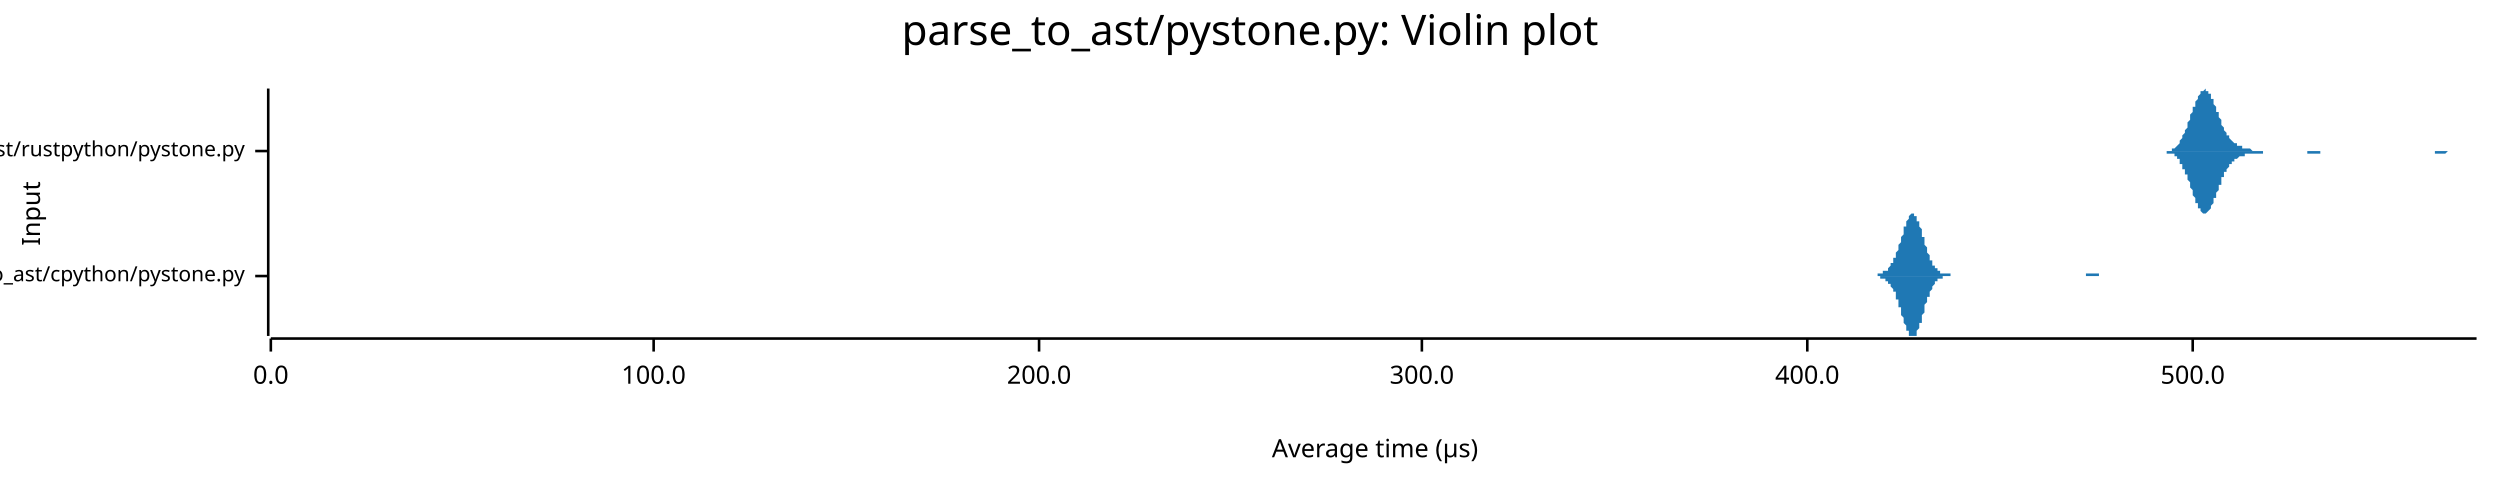
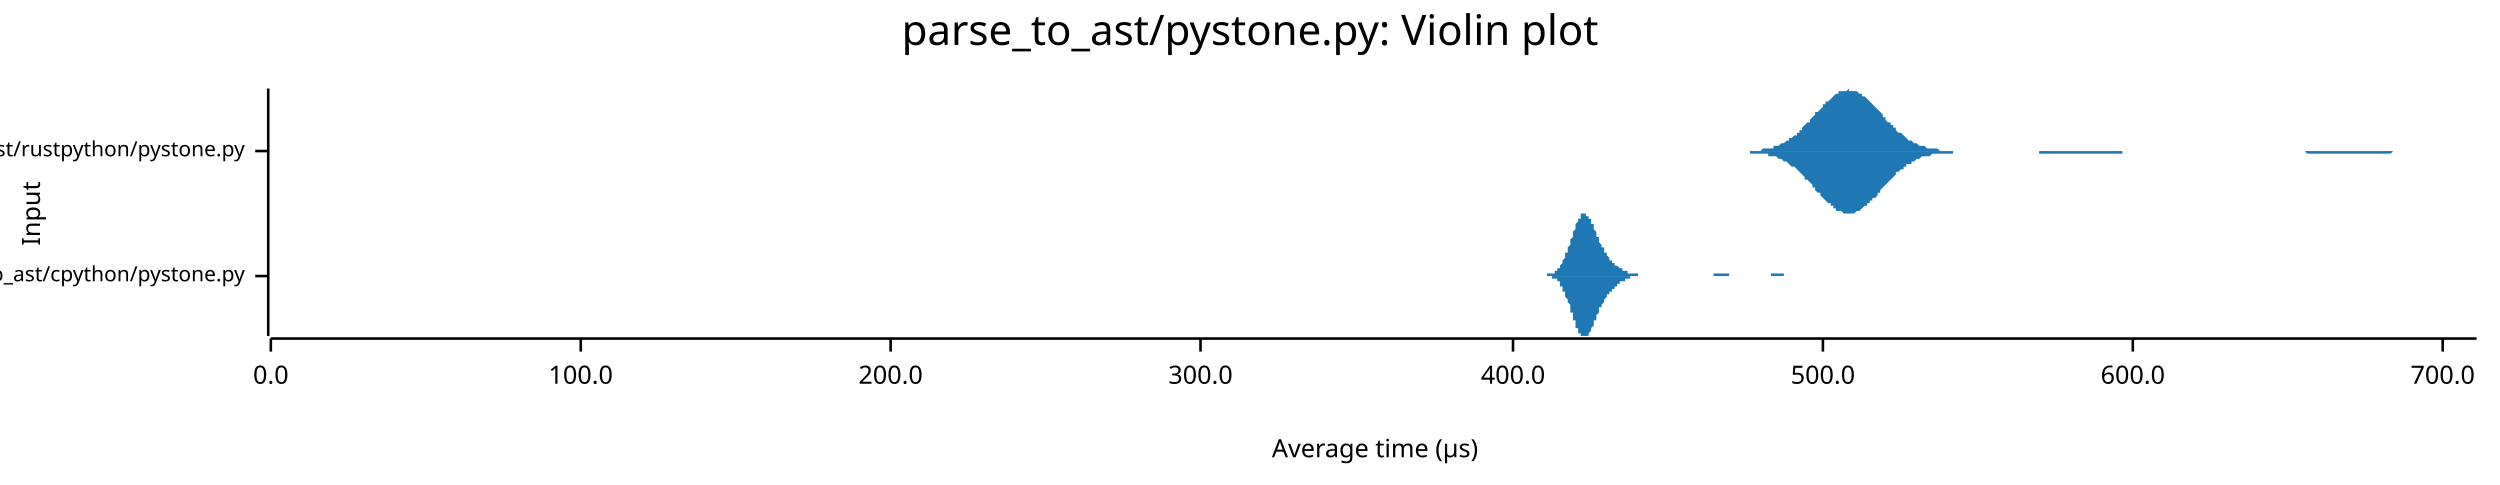
<svg xmlns="http://www.w3.org/2000/svg" width="960" height="186" viewBox="0 0 960 186">
  <text x="480" y="5" dy="0.76em" text-anchor="middle" font-family="sans-serif" font-size="16.129" opacity="1" fill="#000000">
parse_to_ast/pystone.py: Violin plot
</text>
  <text x="8" y="82" dy="0.76em" text-anchor="middle" font-family="sans-serif" font-size="9.677" opacity="1" fill="#000000" transform="rotate(270, 8, 82)">
Input
</text>
  <text x="528" y="178" dy="-0.5ex" text-anchor="middle" font-family="sans-serif" font-size="9.677" opacity="1" fill="#000000">
Average time (µs)
</text>
  <polyline fill="none" opacity="1" stroke="#000000" stroke-width="1" points="103,34 103,129 " />
  <text x="94" y="106" dy="0.5ex" text-anchor="end" font-family="sans-serif" font-size="8.065" opacity="1" fill="#000000">
parse_to_ast/cpython/pystone.py
</text>
  <polyline fill="none" opacity="1" stroke="#000000" stroke-width="1" points="98,106 103,106 " />
  <text x="94" y="58" dy="0.5ex" text-anchor="end" font-family="sans-serif" font-size="8.065" opacity="1" fill="#000000">
parse_to_ast/rustpython/pystone.py
</text>
  <polyline fill="none" opacity="1" stroke="#000000" stroke-width="1" points="98,58 103,58 " />
  <polyline fill="none" opacity="1" stroke="#000000" stroke-width="1" points="104,130 951,130 " />
  <text x="104" y="140" dy="0.76em" text-anchor="middle" font-family="sans-serif" font-size="9.677" opacity="1" fill="#000000">
0.0
</text>
  <polyline fill="none" opacity="1" stroke="#000000" stroke-width="1" points="104,130 104,135 " />
-   <text x="251" y="140" dy="0.76em" text-anchor="middle" font-family="sans-serif" font-size="9.677" opacity="1" fill="#000000">
+   <text x="223" y="140" dy="0.76em" text-anchor="middle" font-family="sans-serif" font-size="9.677" opacity="1" fill="#000000">
100.0
</text>
-   <polyline fill="none" opacity="1" stroke="#000000" stroke-width="1" points="251,130 251,135 " />
-   <text x="399" y="140" dy="0.76em" text-anchor="middle" font-family="sans-serif" font-size="9.677" opacity="1" fill="#000000">
+   <polyline fill="none" opacity="1" stroke="#000000" stroke-width="1" points="223,130 223,135 " />
+   <text x="342" y="140" dy="0.76em" text-anchor="middle" font-family="sans-serif" font-size="9.677" opacity="1" fill="#000000">
200.0
</text>
-   <polyline fill="none" opacity="1" stroke="#000000" stroke-width="1" points="399,130 399,135 " />
-   <text x="546" y="140" dy="0.76em" text-anchor="middle" font-family="sans-serif" font-size="9.677" opacity="1" fill="#000000">
+   <polyline fill="none" opacity="1" stroke="#000000" stroke-width="1" points="342,130 342,135 " />
+   <text x="461" y="140" dy="0.76em" text-anchor="middle" font-family="sans-serif" font-size="9.677" opacity="1" fill="#000000">
300.0
</text>
-   <polyline fill="none" opacity="1" stroke="#000000" stroke-width="1" points="546,130 546,135 " />
-   <text x="694" y="140" dy="0.76em" text-anchor="middle" font-family="sans-serif" font-size="9.677" opacity="1" fill="#000000">
+   <polyline fill="none" opacity="1" stroke="#000000" stroke-width="1" points="461,130 461,135 " />
+   <text x="581" y="140" dy="0.76em" text-anchor="middle" font-family="sans-serif" font-size="9.677" opacity="1" fill="#000000">
400.0
</text>
-   <polyline fill="none" opacity="1" stroke="#000000" stroke-width="1" points="694,130 694,135 " />
-   <text x="842" y="140" dy="0.76em" text-anchor="middle" font-family="sans-serif" font-size="9.677" opacity="1" fill="#000000">
+   <polyline fill="none" opacity="1" stroke="#000000" stroke-width="1" points="581,130 581,135 " />
+   <text x="700" y="140" dy="0.76em" text-anchor="middle" font-family="sans-serif" font-size="9.677" opacity="1" fill="#000000">
500.0
</text>
-   <polyline fill="none" opacity="1" stroke="#000000" stroke-width="1" points="842,130 842,135 " />
-   <polygon opacity="1" fill="#1F78B4" points="717,106 717,106 717,106 717,106 717,106 717,106 718,106 718,106 718,106 718,106 718,106 719,106 719,106 719,106 719,106 719,106 720,106 720,106 720,106 720,106 720,106 721,106 721,105 721,105 721,105 721,105 722,105 722,105 722,105 722,105 722,105 722,105 723,105 723,105 723,105 723,105 723,104 724,104 724,104 724,104 724,104 724,104 725,104 725,103 725,103 725,103 725,103 726,102 726,102 726,102 726,102 726,101 727,101 727,101 727,100 727,100 727,99 728,99 728,99 728,98 728,98 728,97 728,97 729,96 729,95 729,95 729,94 729,94 730,93 730,92 730,92 730,91 730,91 731,90 731,89 731,89 731,88 731,87 732,87 732,86 732,86 732,85 732,85 733,84 733,84 733,83 733,83 733,83 733,83 734,82 734,82 734,82 734,82 734,82 735,82 735,82 735,82 735,82 735,83 736,83 736,83 736,84 736,84 736,85 737,85 737,86 737,86 737,87 737,87 738,88 738,89 738,89 738,90 738,91 739,91 739,92 739,93 739,93 739,94 739,94 740,95 740,96 740,96 740,97 740,97 741,98 741,98 741,99 741,99 741,100 742,100 742,101 742,101 742,101 742,102 743,102 743,102 743,103 743,103 743,103 744,103 744,103 744,104 744,104 744,104 744,104 745,104 745,104 745,104 745,105 745,105 746,105 746,105 746,105 746,105 746,105 747,105 747,105 747,105 747,105 747,105 748,105 748,105 748,105 748,105 748,105 749,105 749,106 749,106 749,106 749,106 750,106 750,106 750,106 750,106 750,106 750,106 751,106 751,106 751,106 751,106 751,106 752,106 752,106 752,106 752,106 752,106 753,106 753,106 753,106 753,106 753,106 754,106 754,106 754,106 754,106 754,106 755,106 755,106 755,106 755,106 755,106 756,106 756,106 756,106 756,106 756,106 756,106 757,106 757,106 757,106 757,106 757,106 758,106 758,106 758,106 758,106 758,106 759,106 759,106 759,106 759,106 759,106 760,106 760,106 760,106 760,106 760,106 761,106 761,106 761,106 761,106 761,106 761,106 762,106 762,106 762,106 762,106 762,106 763,106 763,106 763,106 763,106 763,106 764,106 764,106 764,106 764,106 764,106 765,106 765,106 765,106 765,106 765,106 766,106 766,106 766,106 766,106 766,106 767,106 767,106 767,106 767,106 767,106 767,106 768,106 768,106 768,106 768,106 768,106 769,106 769,106 769,106 769,106 769,106 770,106 770,106 770,106 770,106 770,106 771,106 771,106 771,106 771,106 771,106 772,106 772,106 772,106 772,106 772,106 772,106 773,106 773,106 773,106 773,106 773,106 774,106 774,106 774,106 774,106 774,106 775,106 775,106 775,106 775,106 775,106 776,106 776,106 776,106 776,106 776,106 777,106 777,106 777,106 777,106 777,106 778,106 778,106 778,106 778,106 778,106 778,106 779,106 779,106 779,106 779,106 779,106 780,106 780,106 780,106 780,106 780,106 781,106 781,106 781,106 781,106 781,106 782,106 782,106 782,106 782,106 782,106 783,106 783,106 783,106 783,106 783,106 783,106 784,106 784,106 784,106 784,106 784,106 785,106 785,106 785,106 785,106 785,106 786,106 786,106 786,106 786,106 786,106 787,106 787,106 787,106 787,106 787,106 788,106 788,106 788,106 788,106 788,106 789,106 789,106 789,106 789,106 789,106 789,106 790,106 790,106 790,106 790,106 790,106 791,106 791,106 791,106 791,106 791,106 792,106 792,106 792,106 792,106 792,106 793,106 793,106 793,106 793,106 793,106 794,106 794,106 794,106 794,106 794,106 795,106 795,106 795,106 795,106 795,106 795,106 796,106 796,106 796,106 796,106 796,106 797,106 797,106 797,106 797,106 797,106 798,106 798,106 798,106 798,106 798,106 799,106 799,106 799,106 799,106 799,106 800,106 800,106 800,106 800,106 800,106 800,106 801,106 801,106 801,105 801,105 801,105 802,105 802,105 802,105 802,105 802,105 803,105 803,105 803,105 803,105 803,105 804,105 804,105 804,105 804,105 804,105 805,105 805,105 805,105 805,105 805,105 806,105 806,106 806,106 806,106 806,106 806,106 807,106 807,106 807,106 807,106 807,106 808,106 808,106 808,106 808,106 808,106 809,106 809,106 809,106 809,106 809,106 810,106 810,106 810,106 810,106 810,106 811,106 811,106 811,106 811,106 811,106 811,106 812,106 812,106 812,106 812,106 812,106 813,106 813,106 813,106 717,106 " />
-   <polygon opacity="1" fill="#1F78B4" points="717,106 717,106 717,106 717,106 717,106 717,106 718,106 718,106 718,106 718,106 718,106 719,106 719,106 719,106 719,106 719,106 720,106 720,106 720,106 720,106 720,106 721,106 721,106 721,106 721,106 721,106 722,106 722,106 722,106 722,106 722,106 722,107 723,107 723,107 723,107 723,107 723,107 724,107 724,107 724,107 724,108 724,108 725,108 725,108 725,108 725,109 725,109 726,109 726,109 726,110 726,110 726,110 727,111 727,111 727,111 727,112 727,112 728,112 728,113 728,113 728,114 728,114 728,115 729,115 729,116 729,117 729,117 729,118 730,118 730,119 730,120 730,120 730,121 731,122 731,122 731,123 731,123 731,124 732,125 732,125 732,126 732,126 732,127 733,127 733,128 733,128 733,128 733,129 733,129 734,129 734,129 734,129 734,129 734,129 735,129 735,129 735,129 735,129 735,129 736,129 736,128 736,128 736,127 736,127 737,126 737,126 737,125 737,125 737,124 738,124 738,123 738,122 738,122 738,121 739,120 739,120 739,119 739,118 739,118 739,117 740,116 740,116 740,115 740,115 740,114 741,114 741,113 741,113 741,112 741,112 742,111 742,111 742,110 742,110 742,110 743,109 743,109 743,109 743,109 743,108 744,108 744,108 744,108 744,108 744,108 744,107 745,107 745,107 745,107 745,107 745,107 746,107 746,107 746,107 746,107 746,106 747,106 747,106 747,106 747,106 747,106 748,106 748,106 748,106 748,106 748,106 749,106 749,106 749,106 749,106 749,106 750,106 750,106 750,106 750,106 750,106 750,106 751,106 751,106 751,106 751,106 751,106 752,106 752,106 752,106 752,106 752,106 753,106 753,106 753,106 753,106 753,106 754,106 754,106 754,106 754,106 754,106 755,106 755,106 755,106 755,106 755,106 756,106 756,106 756,106 756,106 756,106 756,106 757,106 757,106 757,106 757,106 757,106 758,106 758,106 758,106 758,106 758,106 759,106 759,106 759,106 759,106 759,106 760,106 760,106 760,106 760,106 760,106 761,106 761,106 761,106 761,106 761,106 761,106 762,106 762,106 762,106 762,106 762,106 763,106 763,106 763,106 763,106 763,106 764,106 764,106 764,106 764,106 764,106 765,106 765,106 765,106 765,106 765,106 766,106 766,106 766,106 766,106 766,106 767,106 767,106 767,106 767,106 767,106 767,106 768,106 768,106 768,106 768,106 768,106 769,106 769,106 769,106 769,106 769,106 770,106 770,106 770,106 770,106 770,106 771,106 771,106 771,106 771,106 771,106 772,106 772,106 772,106 772,106 772,106 772,106 773,106 773,106 773,106 773,106 773,106 774,106 774,106 774,106 774,106 774,106 775,106 775,106 775,106 775,106 775,106 776,106 776,106 776,106 776,106 776,106 777,106 777,106 777,106 777,106 777,106 778,106 778,106 778,106 778,106 778,106 778,106 779,106 779,106 779,106 779,106 779,106 780,106 780,106 780,106 780,106 780,106 781,106 781,106 781,106 781,106 781,106 782,106 782,106 782,106 782,106 782,106 783,106 783,106 783,106 783,106 783,106 783,106 784,106 784,106 784,106 784,106 784,106 785,106 785,106 785,106 785,106 785,106 786,106 786,106 786,106 786,106 786,106 787,106 787,106 787,106 787,106 787,106 788,106 788,106 788,106 788,106 788,106 789,106 789,106 789,106 789,106 789,106 789,106 790,106 790,106 790,106 790,106 790,106 791,106 791,106 791,106 791,106 791,106 792,106 792,106 792,106 792,106 792,106 793,106 793,106 793,106 793,106 793,106 794,106 794,106 794,106 794,106 794,106 795,106 795,106 795,106 795,106 795,106 795,106 796,106 796,106 796,106 796,106 796,106 797,106 797,106 797,106 797,106 797,106 798,106 798,106 798,106 798,106 798,106 799,106 799,106 799,106 799,106 799,106 800,106 800,106 800,106 800,106 800,106 800,106 801,106 801,106 801,106 801,106 801,106 802,106 802,106 802,106 802,106 802,106 803,106 803,106 803,106 803,106 803,106 804,106 804,106 804,106 804,106 804,106 805,106 805,106 805,106 805,106 805,106 806,106 806,106 806,106 806,106 806,106 806,106 807,106 807,106 807,106 807,106 807,106 808,106 808,106 808,106 808,106 808,106 809,106 809,106 809,106 809,106 809,106 810,106 810,106 810,106 810,106 810,106 811,106 811,106 811,106 811,106 811,106 811,106 812,106 812,106 812,106 812,106 812,106 813,106 813,106 813,106 717,106 " />
-   <polygon opacity="1" fill="#1F78B4" points="828,58 828,58 828,58 828,58 829,58 829,58 829,58 829,58 830,58 830,58 830,58 830,58 831,58 831,58 831,58 831,58 832,58 832,58 832,58 832,58 833,58 833,58 833,58 833,58 834,58 834,57 834,57 834,57 835,57 835,57 835,57 835,57 836,56 836,56 836,56 836,56 837,55 837,55 837,55 837,54 837,54 838,53 838,53 838,52 838,52 839,51 839,51 839,50 839,50 840,49 840,48 840,48 840,47 841,46 841,46 841,45 841,44 842,43 842,43 842,42 842,41 843,41 843,40 843,39 843,39 844,38 844,38 844,37 844,37 845,36 845,36 845,35 845,35 846,35 846,35 846,35 846,35 847,34 847,35 847,35 847,35 848,35 848,35 848,36 848,36 849,36 849,37 849,37 849,38 850,38 850,39 850,39 850,40 851,41 851,41 851,42 851,43 852,43 852,44 852,45 852,45 853,46 853,46 853,47 853,48 853,48 854,49 854,49 854,50 854,50 855,51 855,51 855,51 855,52 856,52 856,53 856,53 856,53 857,54 857,54 857,54 857,54 858,55 858,55 858,55 858,55 859,55 859,56 859,56 859,56 860,56 860,56 860,56 860,56 861,56 861,57 861,57 861,57 862,57 862,57 862,57 862,57 863,57 863,57 863,57 863,57 864,57 864,57 864,57 864,57 865,58 865,58 865,58 865,58 866,58 866,58 866,58 866,58 867,58 867,58 867,58 867,58 868,58 868,58 868,58 868,58 869,58 869,58 869,58 869,58 869,58 870,58 870,58 870,58 870,58 871,58 871,58 871,58 871,58 872,58 872,58 872,58 872,58 873,58 873,58 873,58 873,58 874,58 874,58 874,58 874,58 875,58 875,58 875,58 875,58 876,58 876,58 876,58 876,58 877,58 877,58 877,58 877,58 878,58 878,58 878,58 878,58 879,58 879,58 879,58 879,58 880,58 880,58 880,58 880,58 881,58 881,58 881,58 881,58 882,58 882,58 882,58 882,58 883,58 883,58 883,58 883,58 884,58 884,58 884,58 884,58 885,58 885,58 885,58 885,58 886,58 886,58 886,58 886,58 886,58 887,58 887,58 887,58 887,58 888,58 888,58 888,58 888,58 889,58 889,58 889,58 889,58 890,58 890,58 890,58 890,58 891,58 891,58 891,58 891,58 892,58 892,58 892,58 892,58 893,58 893,58 893,58 893,58 894,58 894,58 894,58 894,58 895,58 895,58 895,58 895,58 896,58 896,58 896,58 896,58 897,58 897,58 897,58 897,58 898,58 898,58 898,58 898,58 899,58 899,58 899,58 899,58 900,58 900,58 900,58 900,58 901,58 901,58 901,58 901,58 902,58 902,58 902,58 902,58 902,58 903,58 903,58 903,58 903,58 904,58 904,58 904,58 904,58 905,58 905,58 905,58 905,58 906,58 906,58 906,58 906,58 907,58 907,58 907,58 907,58 908,58 908,58 908,58 908,58 909,58 909,58 909,58 909,58 910,58 910,58 910,58 910,58 911,58 911,58 911,58 911,58 912,58 912,58 912,58 912,58 913,58 913,58 913,58 913,58 914,58 914,58 914,58 914,58 915,58 915,58 915,58 915,58 916,58 916,58 916,58 916,58 917,58 917,58 917,58 917,58 918,58 918,58 918,58 918,58 918,58 919,58 919,58 919,58 919,58 920,58 920,58 920,58 920,58 921,58 921,58 921,58 921,58 922,58 922,58 922,58 922,58 923,58 923,58 923,58 923,58 924,58 924,58 924,58 924,58 925,58 925,58 925,58 925,58 926,58 926,58 926,58 926,58 927,58 927,58 927,58 927,58 928,58 928,58 928,58 928,58 929,58 929,58 929,58 929,58 930,58 930,58 930,58 930,58 931,58 931,58 931,58 931,58 932,58 932,58 932,58 932,58 933,58 933,58 933,58 933,58 934,58 934,58 934,58 934,58 934,58 935,58 935,58 935,58 935,58 936,58 936,58 936,58 936,58 937,58 937,58 937,58 937,58 938,58 938,58 938,58 938,58 939,58 939,58 939,58 939,58 940,58 940,58 940,58 940,58 941,58 941,58 941,58 941,58 942,58 942,58 942,58 942,58 943,58 943,58 943,58 943,58 944,58 944,58 944,58 944,58 945,58 945,58 945,58 945,58 946,58 946,58 946,58 946,58 947,58 947,58 947,58 947,58 948,58 948,58 948,58 948,58 949,58 949,58 949,58 949,58 950,58 950,58 950,58 950,58 951,58 951,58 828,58 " />
-   <polygon opacity="1" fill="#1F78B4" points="828,58 828,58 828,58 828,58 829,58 829,58 829,58 829,58 830,58 830,58 830,58 830,58 831,58 831,58 831,58 831,58 832,58 832,59 832,59 832,59 833,59 833,59 833,59 833,59 834,59 834,59 834,59 834,59 835,59 835,60 835,60 835,60 836,60 836,60 836,61 836,61 837,61 837,62 837,62 837,62 837,63 838,63 838,64 838,64 838,65 839,65 839,66 839,66 839,67 840,67 840,68 840,69 840,69 841,70 841,71 841,72 841,72 842,73 842,74 842,74 842,75 843,76 843,77 843,77 843,78 844,78 844,79 844,79 844,80 845,80 845,81 845,81 845,81 846,82 846,82 846,82 846,82 847,82 847,82 847,82 847,82 848,81 848,81 848,81 848,81 849,80 849,80 849,79 849,79 850,78 850,78 850,77 850,76 851,76 851,75 851,75 851,74 852,73 852,73 852,72 852,71 853,71 853,70 853,69 853,69 853,68 854,68 854,67 854,67 854,66 855,66 855,65 855,65 855,65 856,64 856,64 856,64 856,63 857,63 857,63 857,62 857,62 858,62 858,62 858,61 858,61 859,61 859,61 859,61 859,61 860,60 860,60 860,60 860,60 861,60 861,60 861,60 861,60 862,60 862,60 862,60 862,59 863,59 863,59 863,59 863,59 864,59 864,59 864,59 864,59 865,59 865,59 865,59 865,59 866,59 866,59 866,59 866,59 867,59 867,59 867,59 867,59 868,59 868,59 868,59 868,59 869,59 869,59 869,58 869,58 869,58 870,58 870,58 870,58 870,58 871,58 871,58 871,58 871,58 872,58 872,58 872,58 872,58 873,58 873,58 873,58 873,58 874,58 874,58 874,58 874,58 875,58 875,58 875,58 875,58 876,58 876,58 876,58 876,58 877,58 877,58 877,58 877,58 878,58 878,58 878,58 878,58 879,58 879,58 879,58 879,58 880,58 880,58 880,58 880,58 881,58 881,58 881,58 881,58 882,58 882,58 882,58 882,58 883,58 883,58 883,58 883,58 884,58 884,58 884,58 884,58 885,58 885,58 885,58 885,58 886,58 886,58 886,58 886,58 886,59 887,59 887,59 887,59 887,59 888,59 888,59 888,59 888,59 889,59 889,59 889,59 889,59 890,59 890,59 890,59 890,59 891,59 891,59 891,58 891,58 892,58 892,58 892,58 892,58 893,58 893,58 893,58 893,58 894,58 894,58 894,58 894,58 895,58 895,58 895,58 895,58 896,58 896,58 896,58 896,58 897,58 897,58 897,58 897,58 898,58 898,58 898,58 898,58 899,58 899,58 899,58 899,58 900,58 900,58 900,58 900,58 901,58 901,58 901,58 901,58 902,58 902,58 902,58 902,58 902,58 903,58 903,58 903,58 903,58 904,58 904,58 904,58 904,58 905,58 905,58 905,58 905,58 906,58 906,58 906,58 906,58 907,58 907,58 907,58 907,58 908,58 908,58 908,58 908,58 909,58 909,58 909,58 909,58 910,58 910,58 910,58 910,58 911,58 911,58 911,58 911,58 912,58 912,58 912,58 912,58 913,58 913,58 913,58 913,58 914,58 914,58 914,58 914,58 915,58 915,58 915,58 915,58 916,58 916,58 916,58 916,58 917,58 917,58 917,58 917,58 918,58 918,58 918,58 918,58 918,58 919,58 919,58 919,58 919,58 920,58 920,58 920,58 920,58 921,58 921,58 921,58 921,58 922,58 922,58 922,58 922,58 923,58 923,58 923,58 923,58 924,58 924,58 924,58 924,58 925,58 925,58 925,58 925,58 926,58 926,58 926,58 926,58 927,58 927,58 927,58 927,58 928,58 928,58 928,58 928,58 929,58 929,58 929,58 929,58 930,58 930,58 930,58 930,58 931,58 931,58 931,58 931,58 932,58 932,58 932,58 932,58 933,58 933,58 933,58 933,58 934,58 934,58 934,58 934,58 934,58 935,58 935,59 935,59 935,59 936,59 936,59 936,59 936,59 937,59 937,59 937,59 937,59 938,59 938,59 938,59 938,59 939,59 939,59 939,59 939,59 940,58 940,58 940,58 940,58 941,58 941,58 941,58 941,58 942,58 942,58 942,58 942,58 943,58 943,58 943,58 943,58 944,58 944,58 944,58 944,58 945,58 945,58 945,58 945,58 946,58 946,58 946,58 946,58 947,58 947,58 947,58 947,58 948,58 948,58 948,58 948,58 949,58 949,58 949,58 949,58 950,58 950,58 950,58 950,58 951,58 951,58 828,58 " />
+   <polyline fill="none" opacity="1" stroke="#000000" stroke-width="1" points="700,130 700,135 " />
+   <text x="819" y="140" dy="0.76em" text-anchor="middle" font-family="sans-serif" font-size="9.677" opacity="1" fill="#000000">
+ 600.0
+ </text>
+   <polyline fill="none" opacity="1" stroke="#000000" stroke-width="1" points="819,130 819,135 " />
+   <text x="938" y="140" dy="0.76em" text-anchor="middle" font-family="sans-serif" font-size="9.677" opacity="1" fill="#000000">
+ 700.0
+ </text>
+   <polyline fill="none" opacity="1" stroke="#000000" stroke-width="1" points="938,130 938,135 " />
+   <polygon opacity="1" fill="#1F78B4" points="590,106 590,106 591,106 591,106 591,106 591,106 591,106 592,106 592,106 592,106 592,106 592,106 593,106 593,106 593,106 593,106 594,106 594,106 594,106 594,106 594,105 595,105 595,105 595,105 595,105 595,105 596,105 596,105 596,105 596,105 596,105 597,105 597,105 597,104 597,104 598,104 598,104 598,104 598,103 598,103 599,103 599,103 599,102 599,102 599,102 600,101 600,101 600,101 600,100 600,100 601,99 601,99 601,98 601,98 601,97 602,97 602,96 602,96 602,95 603,94 603,94 603,93 603,93 603,92 604,91 604,91 604,90 604,89 604,89 605,88 605,87 605,87 605,86 605,86 606,85 606,85 606,84 606,84 607,84 607,83 607,83 607,83 607,82 608,82 608,82 608,82 608,82 608,82 609,82 609,82 609,82 609,82 609,83 610,83 610,83 610,83 610,84 611,84 611,85 611,85 611,85 611,86 612,86 612,87 612,87 612,88 612,88 613,89 613,89 613,90 613,90 613,91 614,91 614,92 614,92 614,93 614,93 615,94 615,94 615,95 615,95 616,95 616,96 616,96 616,96 616,97 617,97 617,97 617,98 617,98 617,98 618,99 618,99 618,99 618,99 618,100 619,100 619,100 619,100 619,101 620,101 620,101 620,101 620,101 620,102 621,102 621,102 621,102 621,102 621,102 622,103 622,103 622,103 622,103 622,103 623,103 623,103 623,104 623,104 624,104 624,104 624,104 624,104 624,104 625,104 625,104 625,105 625,105 625,105 626,105 626,105 626,105 626,105 626,105 627,105 627,105 627,105 627,105 627,105 628,105 628,105 628,105 628,105 629,105 629,106 629,106 629,106 629,106 630,106 630,106 630,106 630,106 630,106 631,106 631,106 631,106 631,106 631,106 632,106 632,106 632,106 632,106 633,106 633,106 633,106 633,106 633,106 634,106 634,106 634,106 634,106 634,106 635,106 635,106 635,106 635,106 635,106 636,106 636,106 636,106 636,106 637,106 637,106 637,106 637,106 637,106 638,106 638,106 638,106 638,106 638,106 639,106 639,106 639,106 639,106 639,106 640,106 640,106 640,106 640,106 640,106 641,106 641,106 641,106 641,106 642,106 642,106 642,106 642,106 642,106 643,106 643,106 643,106 643,106 643,106 644,106 644,106 644,106 644,106 644,106 645,106 645,106 645,106 645,106 646,106 646,106 646,106 646,106 646,106 647,106 647,106 647,106 647,106 647,106 648,106 648,106 648,106 648,106 648,106 649,106 649,106 649,106 649,106 650,106 650,106 650,106 650,106 650,106 651,106 651,106 651,106 651,106 651,106 652,106 652,106 652,106 652,106 652,106 653,106 653,106 653,106 653,106 653,106 654,106 654,106 654,106 654,106 655,106 655,106 655,106 655,106 655,106 656,106 656,106 656,106 656,106 656,106 657,106 657,106 657,106 657,106 657,106 658,106 658,106 658,106 658,105 659,105 659,105 659,105 659,105 659,105 660,105 660,105 660,105 660,105 660,105 661,105 661,105 661,105 661,105 661,105 662,105 662,105 662,105 662,105 663,105 663,105 663,105 663,105 663,105 664,105 664,105 664,106 664,106 664,106 665,106 665,106 665,106 665,106 665,106 666,106 666,106 666,106 666,106 667,106 667,106 667,106 667,106 667,106 668,106 668,106 668,106 668,106 668,106 669,106 669,106 669,106 669,106 669,106 670,106 670,106 670,106 670,106 670,106 671,106 671,106 671,106 671,106 672,106 672,106 672,106 672,106 672,106 673,106 673,106 673,106 673,106 673,106 674,106 674,106 674,106 674,106 674,106 675,106 675,106 675,106 675,106 676,106 676,106 676,106 676,106 676,106 677,106 677,106 677,106 677,106 677,106 678,106 678,106 678,106 678,106 678,106 679,106 679,106 679,106 679,106 680,106 680,105 680,105 680,105 680,105 681,105 681,105 681,105 681,105 681,105 682,105 682,105 682,105 682,105 682,105 683,105 683,105 683,105 683,105 683,105 684,105 684,105 684,105 684,105 685,105 685,105 685,105 685,105 685,106 686,106 686,106 686,106 686,106 686,106 687,106 687,106 687,106 687,106 687,106 688,106 688,106 688,106 688,106 689,106 689,106 689,106 689,106 689,106 690,106 690,106 690,106 690,106 690,106 691,106 691,106 691,106 691,106 691,106 692,106 692,106 692,106 692,106 693,106 693,106 693,106 693,106 693,106 694,106 694,106 694,106 694,106 694,106 695,106 695,106 695,106 590,106 " />
+   <polygon opacity="1" fill="#1F78B4" points="590,106 590,106 591,106 591,106 591,106 591,106 591,106 592,106 592,106 592,106 592,106 592,106 593,106 593,106 593,106 593,106 594,106 594,106 594,106 594,106 594,106 595,106 595,106 595,106 595,106 595,106 596,106 596,106 596,107 596,107 596,107 597,107 597,107 597,107 597,107 598,107 598,108 598,108 598,108 598,108 599,108 599,109 599,109 599,109 599,110 600,110 600,110 600,111 600,111 600,112 601,112 601,113 601,113 601,114 601,114 602,115 602,115 602,116 602,116 603,117 603,118 603,118 603,119 603,120 604,120 604,121 604,122 604,122 604,123 605,123 605,124 605,125 605,125 605,126 606,126 606,127 606,127 606,128 607,128 607,128 607,129 607,129 607,129 608,129 608,129 608,129 608,129 608,129 609,129 609,129 609,129 609,129 609,129 610,129 610,128 610,128 610,128 611,127 611,127 611,126 611,126 611,126 612,125 612,125 612,124 612,124 612,123 613,123 613,122 613,122 613,121 613,121 614,120 614,120 614,119 614,119 614,118 615,118 615,117 615,117 615,117 616,116 616,116 616,115 616,115 616,115 617,114 617,114 617,114 617,113 617,113 618,113 618,113 618,112 618,112 618,112 619,112 619,111 619,111 619,111 620,111 620,111 620,110 620,110 620,110 621,110 621,110 621,109 621,109 621,109 622,109 622,109 622,109 622,108 622,108 623,108 623,108 623,108 623,108 624,108 624,108 624,107 624,107 624,107 625,107 625,107 625,107 625,107 625,107 626,107 626,107 626,107 626,107 626,106 627,106 627,106 627,106 627,106 627,106 628,106 628,106 628,106 628,106 629,106 629,106 629,106 629,106 629,106 630,106 630,106 630,106 630,106 630,106 631,106 631,106 631,106 631,106 631,106 632,106 632,106 632,106 632,106 633,106 633,106 633,106 633,106 633,106 634,106 634,106 634,106 634,106 634,106 635,106 635,106 635,106 635,106 635,106 636,106 636,106 636,106 636,106 637,106 637,106 637,106 637,106 637,106 638,106 638,106 638,106 638,106 638,106 639,106 639,106 639,106 639,106 639,106 640,106 640,106 640,106 640,106 640,106 641,106 641,106 641,106 641,106 642,106 642,106 642,106 642,106 642,106 643,106 643,106 643,106 643,106 643,106 644,106 644,106 644,106 644,106 644,106 645,106 645,106 645,106 645,106 646,106 646,106 646,106 646,106 646,106 647,106 647,106 647,106 647,106 647,106 648,106 648,106 648,106 648,106 648,106 649,106 649,106 649,106 649,106 650,106 650,106 650,106 650,106 650,106 651,106 651,106 651,106 651,106 651,106 652,106 652,106 652,106 652,106 652,106 653,106 653,106 653,106 653,106 653,106 654,106 654,106 654,106 654,106 655,106 655,106 655,106 655,106 655,106 656,106 656,106 656,106 656,106 656,106 657,106 657,106 657,106 657,106 657,106 658,106 658,106 658,106 658,106 659,106 659,106 659,106 659,106 659,106 660,106 660,106 660,106 660,106 660,106 661,106 661,106 661,106 661,106 661,106 662,106 662,106 662,106 662,106 663,106 663,106 663,106 663,106 663,106 664,106 664,106 664,106 664,106 664,106 665,106 665,106 665,106 665,106 665,106 666,106 666,106 666,106 666,106 667,106 667,106 667,106 667,106 667,106 668,106 668,106 668,106 668,106 668,106 669,106 669,106 669,106 669,106 669,106 670,106 670,106 670,106 670,106 670,106 671,106 671,106 671,106 671,106 672,106 672,106 672,106 672,106 672,106 673,106 673,106 673,106 673,106 673,106 674,106 674,106 674,106 674,106 674,106 675,106 675,106 675,106 675,106 676,106 676,106 676,106 676,106 676,106 677,106 677,106 677,106 677,106 677,106 678,106 678,106 678,106 678,106 678,106 679,106 679,106 679,106 679,106 680,106 680,106 680,106 680,106 680,106 681,106 681,106 681,106 681,106 681,106 682,106 682,106 682,106 682,106 682,106 683,106 683,106 683,106 683,106 683,106 684,106 684,106 684,106 684,106 685,106 685,106 685,106 685,106 685,106 686,106 686,106 686,106 686,106 686,106 687,106 687,106 687,106 687,106 687,106 688,106 688,106 688,106 688,106 689,106 689,106 689,106 689,106 689,106 690,106 690,106 690,106 690,106 690,106 691,106 691,106 691,106 691,106 691,106 692,106 692,106 692,106 692,106 693,106 693,106 693,106 693,106 693,106 694,106 694,106 694,106 694,106 694,106 695,106 695,106 695,106 590,106 " />
+   <polygon opacity="1" fill="#1F78B4" points="669,58 670,58 670,58 671,58 672,58 672,58 673,58 673,58 674,58 674,58 675,58 675,58 676,58 677,57 677,57 678,57 678,57 679,57 679,57 680,57 681,57 681,56 682,56 682,56 683,56 683,56 684,55 684,55 685,55 686,54 686,54 687,54 687,53 688,53 688,53 689,52 690,52 690,51 691,51 691,50 692,50 692,49 693,48 693,48 694,47 695,47 695,46 696,45 696,45 697,44 697,43 698,43 699,42 699,42 700,41 700,40 701,40 701,39 702,39 703,38 703,38 704,37 704,37 705,36 705,36 706,36 706,35 707,35 708,35 708,35 709,35 709,35 710,34 710,35 711,35 712,35 712,35 713,35 713,35 714,36 714,36 715,36 715,37 716,37 717,38 717,38 718,39 718,39 719,40 719,40 720,41 721,42 721,42 722,43 722,43 723,44 723,45 724,45 724,46 725,47 726,47 726,48 727,48 727,49 728,49 728,50 729,51 730,51 730,51 731,52 731,52 732,53 732,53 733,54 734,54 734,54 735,55 735,55 736,55 736,55 737,56 737,56 738,56 739,56 739,56 740,57 740,57 741,57 741,57 742,57 743,57 743,57 744,57 744,57 745,58 745,58 746,58 746,58 747,58 748,58 748,58 749,58 749,58 750,58 750,58 751,58 752,58 752,58 753,58 753,58 754,58 754,58 755,58 755,58 756,58 757,58 757,58 758,58 758,58 759,58 759,58 760,58 761,58 761,58 762,58 762,58 763,58 763,58 764,58 765,58 765,58 766,58 766,58 767,58 767,58 768,58 768,58 769,58 770,58 770,58 771,58 771,58 772,58 772,58 773,58 774,58 774,58 775,58 775,58 776,58 776,58 777,58 777,58 778,58 779,58 779,58 780,58 780,58 781,58 781,58 782,58 783,58 783,58 784,58 784,58 785,58 785,58 786,58 786,58 787,58 788,58 788,58 789,58 789,58 790,58 790,58 791,58 792,58 792,58 793,58 793,58 794,58 794,58 795,58 796,58 796,58 797,58 797,58 798,58 798,58 799,58 799,58 800,58 801,58 801,58 802,58 802,58 803,58 803,58 804,58 805,58 805,58 806,58 806,58 807,58 807,58 808,58 808,58 809,58 810,58 810,58 811,58 811,58 812,58 812,58 813,58 814,58 814,58 815,58 815,58 816,58 816,58 817,58 817,58 818,58 819,58 819,58 820,58 820,58 821,58 821,58 822,58 823,58 823,58 824,58 824,58 825,58 825,58 826,58 827,58 827,58 828,58 828,58 829,58 829,58 830,58 830,58 831,58 832,58 832,58 833,58 833,58 834,58 834,58 835,58 836,58 836,58 837,58 837,58 838,58 838,58 839,58 839,58 840,58 841,58 841,58 842,58 842,58 843,58 843,58 844,58 845,58 845,58 846,58 846,58 847,58 847,58 848,58 848,58 849,58 850,58 850,58 851,58 851,58 852,58 852,58 853,58 854,58 854,58 855,58 855,58 856,58 856,58 857,58 858,58 858,58 859,58 859,58 860,58 860,58 861,58 861,58 862,58 863,58 863,58 864,58 864,58 865,58 865,58 866,58 867,58 867,58 868,58 868,58 869,58 869,58 870,58 870,58 871,58 872,58 872,58 873,58 873,58 874,58 874,58 875,58 876,58 876,58 877,58 877,58 878,58 878,58 879,58 879,58 880,58 881,58 881,58 882,58 882,58 883,58 883,58 884,58 885,58 885,58 886,58 886,58 887,58 887,58 888,58 889,58 889,58 890,58 890,58 891,58 891,58 892,58 892,58 893,58 894,58 894,58 895,58 895,58 896,58 896,58 897,58 898,58 898,58 899,58 899,58 900,58 900,58 901,58 901,58 902,58 903,58 903,58 904,58 904,58 905,58 905,58 906,58 907,58 907,58 908,58 908,58 909,58 909,58 910,58 910,58 911,58 912,58 912,58 913,58 913,58 914,58 914,58 915,58 916,58 916,58 917,58 917,58 918,58 918,58 919,58 920,58 920,58 921,58 921,58 922,58 922,58 923,58 923,58 924,58 925,58 925,58 926,58 926,58 927,58 927,58 928,58 929,58 929,58 930,58 930,58 931,58 931,58 932,58 932,58 933,58 934,58 934,58 935,58 935,58 936,58 936,58 937,58 938,58 938,58 939,58 939,58 940,58 940,58 941,58 941,58 942,58 943,58 943,58 944,58 944,58 945,58 945,58 946,58 947,58 947,58 948,58 948,58 949,58 949,58 950,58 951,58 951,58 669,58 " />
+   <polygon opacity="1" fill="#1F78B4" points="669,58 670,58 670,58 671,58 672,58 672,59 673,59 673,59 674,59 674,59 675,59 675,59 676,59 677,59 677,59 678,59 678,59 679,59 679,60 680,60 681,60 681,60 682,60 682,60 683,61 683,61 684,61 684,61 685,62 686,62 686,62 687,63 687,63 688,64 688,64 689,64 690,65 690,65 691,66 691,66 692,67 692,67 693,68 693,69 694,69 695,70 695,70 696,71 696,72 697,72 697,73 698,74 699,74 699,75 700,76 700,76 701,77 701,77 702,78 703,78 703,79 704,79 704,80 705,80 705,81 706,81 706,81 707,81 708,82 708,82 709,82 709,82 710,82 710,82 711,82 712,82 712,82 713,81 713,81 714,81 714,81 715,80 715,80 716,79 717,79 717,78 718,78 718,77 719,77 719,76 720,76 721,75 721,74 722,74 722,73 723,72 723,72 724,71 724,71 725,70 726,69 726,69 727,68 727,68 728,67 728,66 729,66 730,65 730,65 731,65 731,64 732,64 732,63 733,63 734,63 734,62 735,62 735,62 736,61 736,61 737,61 737,61 738,60 739,60 739,60 740,60 740,60 741,60 741,60 742,59 743,59 743,59 744,59 744,59 745,59 745,59 746,59 746,59 747,59 748,59 748,59 749,59 749,59 750,59 750,58 751,58 752,58 752,58 753,58 753,58 754,58 754,58 755,58 755,58 756,58 757,58 757,58 758,58 758,58 759,58 759,58 760,58 761,58 761,58 762,58 762,58 763,58 763,58 764,58 765,58 765,58 766,58 766,58 767,58 767,58 768,58 768,58 769,58 770,58 770,58 771,58 771,58 772,58 772,58 773,58 774,58 774,58 775,58 775,58 776,58 776,58 777,58 777,58 778,58 779,58 779,58 780,58 780,58 781,58 781,58 782,58 783,58 783,59 784,59 784,59 785,59 785,59 786,59 786,59 787,59 788,59 788,59 789,59 789,59 790,59 790,59 791,59 792,59 792,59 793,59 793,59 794,59 794,59 795,59 796,59 796,59 797,59 797,59 798,59 798,59 799,59 799,59 800,59 801,59 801,59 802,59 802,59 803,59 803,59 804,59 805,59 805,59 806,59 806,59 807,59 807,59 808,59 808,59 809,59 810,59 810,59 811,59 811,59 812,59 812,59 813,59 814,59 814,59 815,59 815,58 816,58 816,58 817,58 817,58 818,58 819,58 819,58 820,58 820,58 821,58 821,58 822,58 823,58 823,58 824,58 824,58 825,58 825,58 826,58 827,58 827,58 828,58 828,58 829,58 829,58 830,58 830,58 831,58 832,58 832,58 833,58 833,58 834,58 834,58 835,58 836,58 836,58 837,58 837,58 838,58 838,58 839,58 839,58 840,58 841,58 841,58 842,58 842,58 843,58 843,58 844,58 845,58 845,58 846,58 846,58 847,58 847,58 848,58 848,58 849,58 850,58 850,58 851,58 851,58 852,58 852,58 853,58 854,58 854,58 855,58 855,58 856,58 856,58 857,58 858,58 858,58 859,58 859,58 860,58 860,58 861,58 861,58 862,58 863,58 863,58 864,58 864,58 865,58 865,58 866,58 867,58 867,58 868,58 868,58 869,58 869,58 870,58 870,58 871,58 872,58 872,58 873,58 873,58 874,58 874,58 875,58 876,58 876,58 877,58 877,58 878,58 878,58 879,58 879,58 880,58 881,58 881,58 882,58 882,58 883,58 883,58 884,58 885,58 885,58 886,59 886,59 887,59 887,59 888,59 889,59 889,59 890,59 890,59 891,59 891,59 892,59 892,59 893,59 894,59 894,59 895,59 895,59 896,59 896,59 897,59 898,59 898,59 899,59 899,59 900,59 900,59 901,59 901,59 902,59 903,59 903,59 904,59 904,59 905,59 905,59 906,59 907,59 907,59 908,59 908,59 909,59 909,59 910,59 910,59 911,59 912,59 912,59 913,59 913,59 914,59 914,59 915,59 916,59 916,59 917,59 917,59 918,59 918,59 919,58 920,58 920,58 921,58 921,58 922,58 922,58 923,58 923,58 924,58 925,58 925,58 926,58 926,58 927,58 927,58 928,58 929,58 929,58 930,58 930,58 931,58 931,58 932,58 932,58 933,58 934,58 934,58 935,58 935,58 936,58 936,58 937,58 938,58 938,58 939,58 939,58 940,58 940,58 941,58 941,58 942,58 943,58 943,58 944,58 944,58 945,58 945,58 946,58 947,58 947,58 948,58 948,58 949,58 949,58 950,58 951,58 951,58 669,58 " />
</svg>
